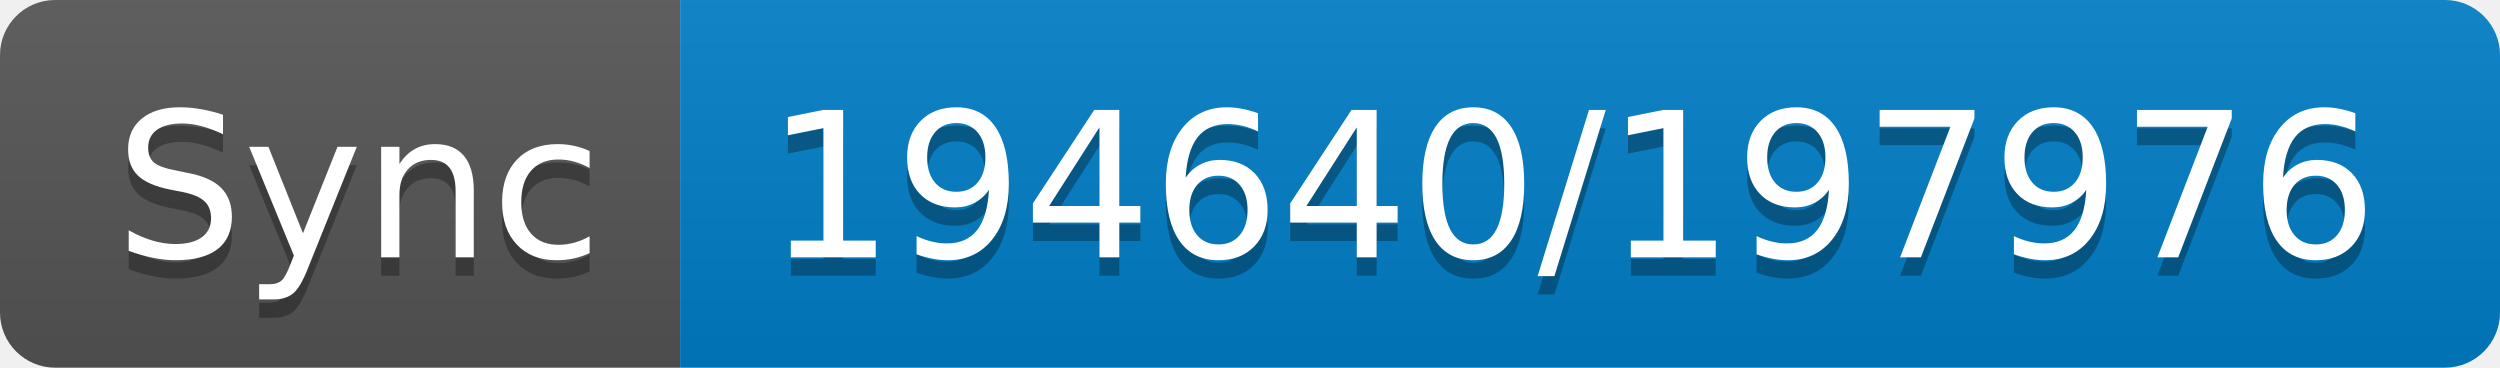
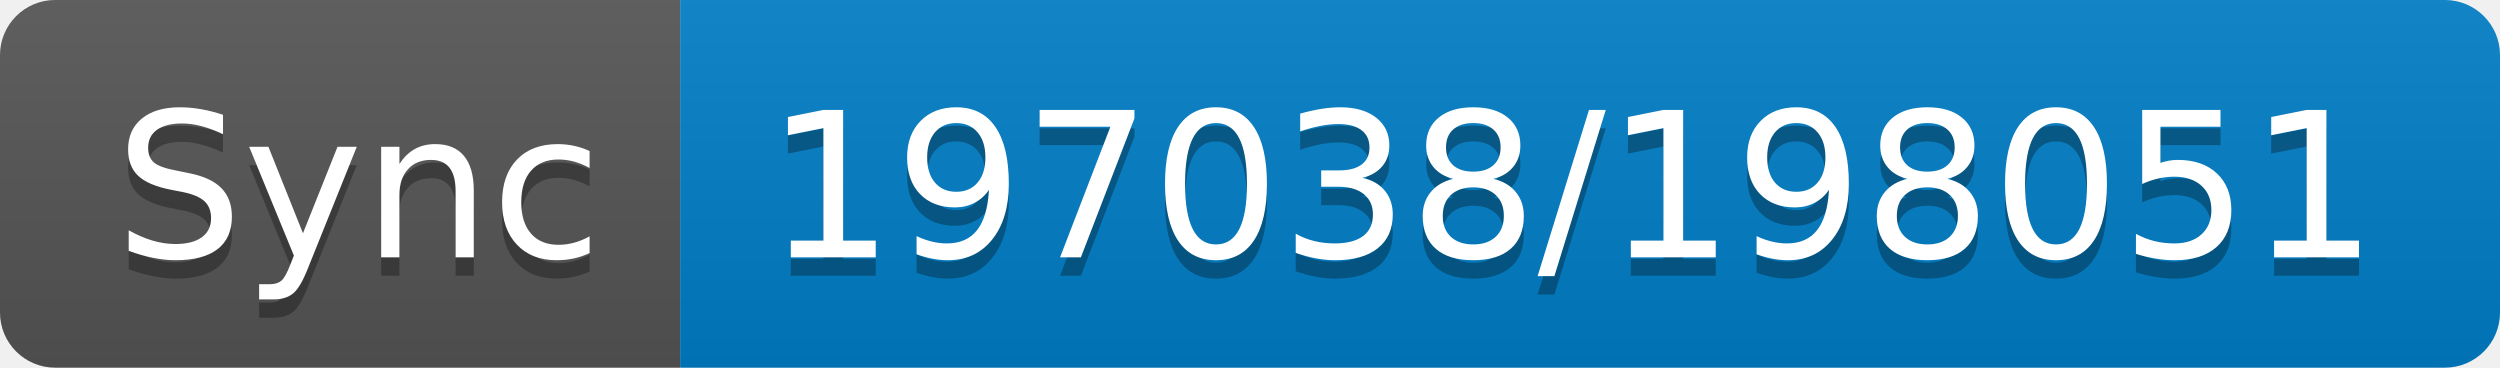
- <svg xmlns="http://www.w3.org/2000/svg" width="136" height="20" role="img" aria-label="Sync: 194640/197976">
+ <svg xmlns="http://www.w3.org/2000/svg" width="136" height="20" role="img" aria-label="Sync: 197038/198051">
  <linearGradient id="s" x2="0" y2="100%">
    <stop offset="0" stop-color="#bbb" stop-opacity=".1" />
    <stop offset="1" stop-opacity=".1" />
  </linearGradient>
  <clipPath id="r">
    <rect width="136" height="20" rx="3" fill="#fff" />
  </clipPath>
  <g clip-path="url(#r)">
    <rect width="37" height="20" fill="#555" />
    <rect x="37" width="99" height="20" fill="#007ec6" />
    <rect width="136" height="20" fill="url(#s)" />
  </g>
  <g fill="#fff" text-anchor="middle" font-family="Verdana,Geneva,DejaVu Sans,sans-serif" text-rendering="geometricPrecision" font-size="110">
    <text aria-hidden="true" x="195" y="150" fill="#010101" fill-opacity=".3" transform="scale(.1)" textLength="270">Sync</text>
    <text x="195" y="140" transform="scale(.1)" fill="#fff" textLength="270">Sync</text>
-     <text aria-hidden="true" x="855" y="150" fill="#010101" fill-opacity=".3" transform="scale(.1)" textLength="890">194640/197976</text>
-     <text x="855" y="140" transform="scale(.1)" fill="#fff" textLength="890">194640/197976</text>
+     <text aria-hidden="true" x="855" y="150" fill="#010101" fill-opacity=".3" transform="scale(.1)" textLength="890">197038/198051</text>
+     <text x="855" y="140" transform="scale(.1)" fill="#fff" textLength="890">197038/198051</text>
  </g>
</svg>
